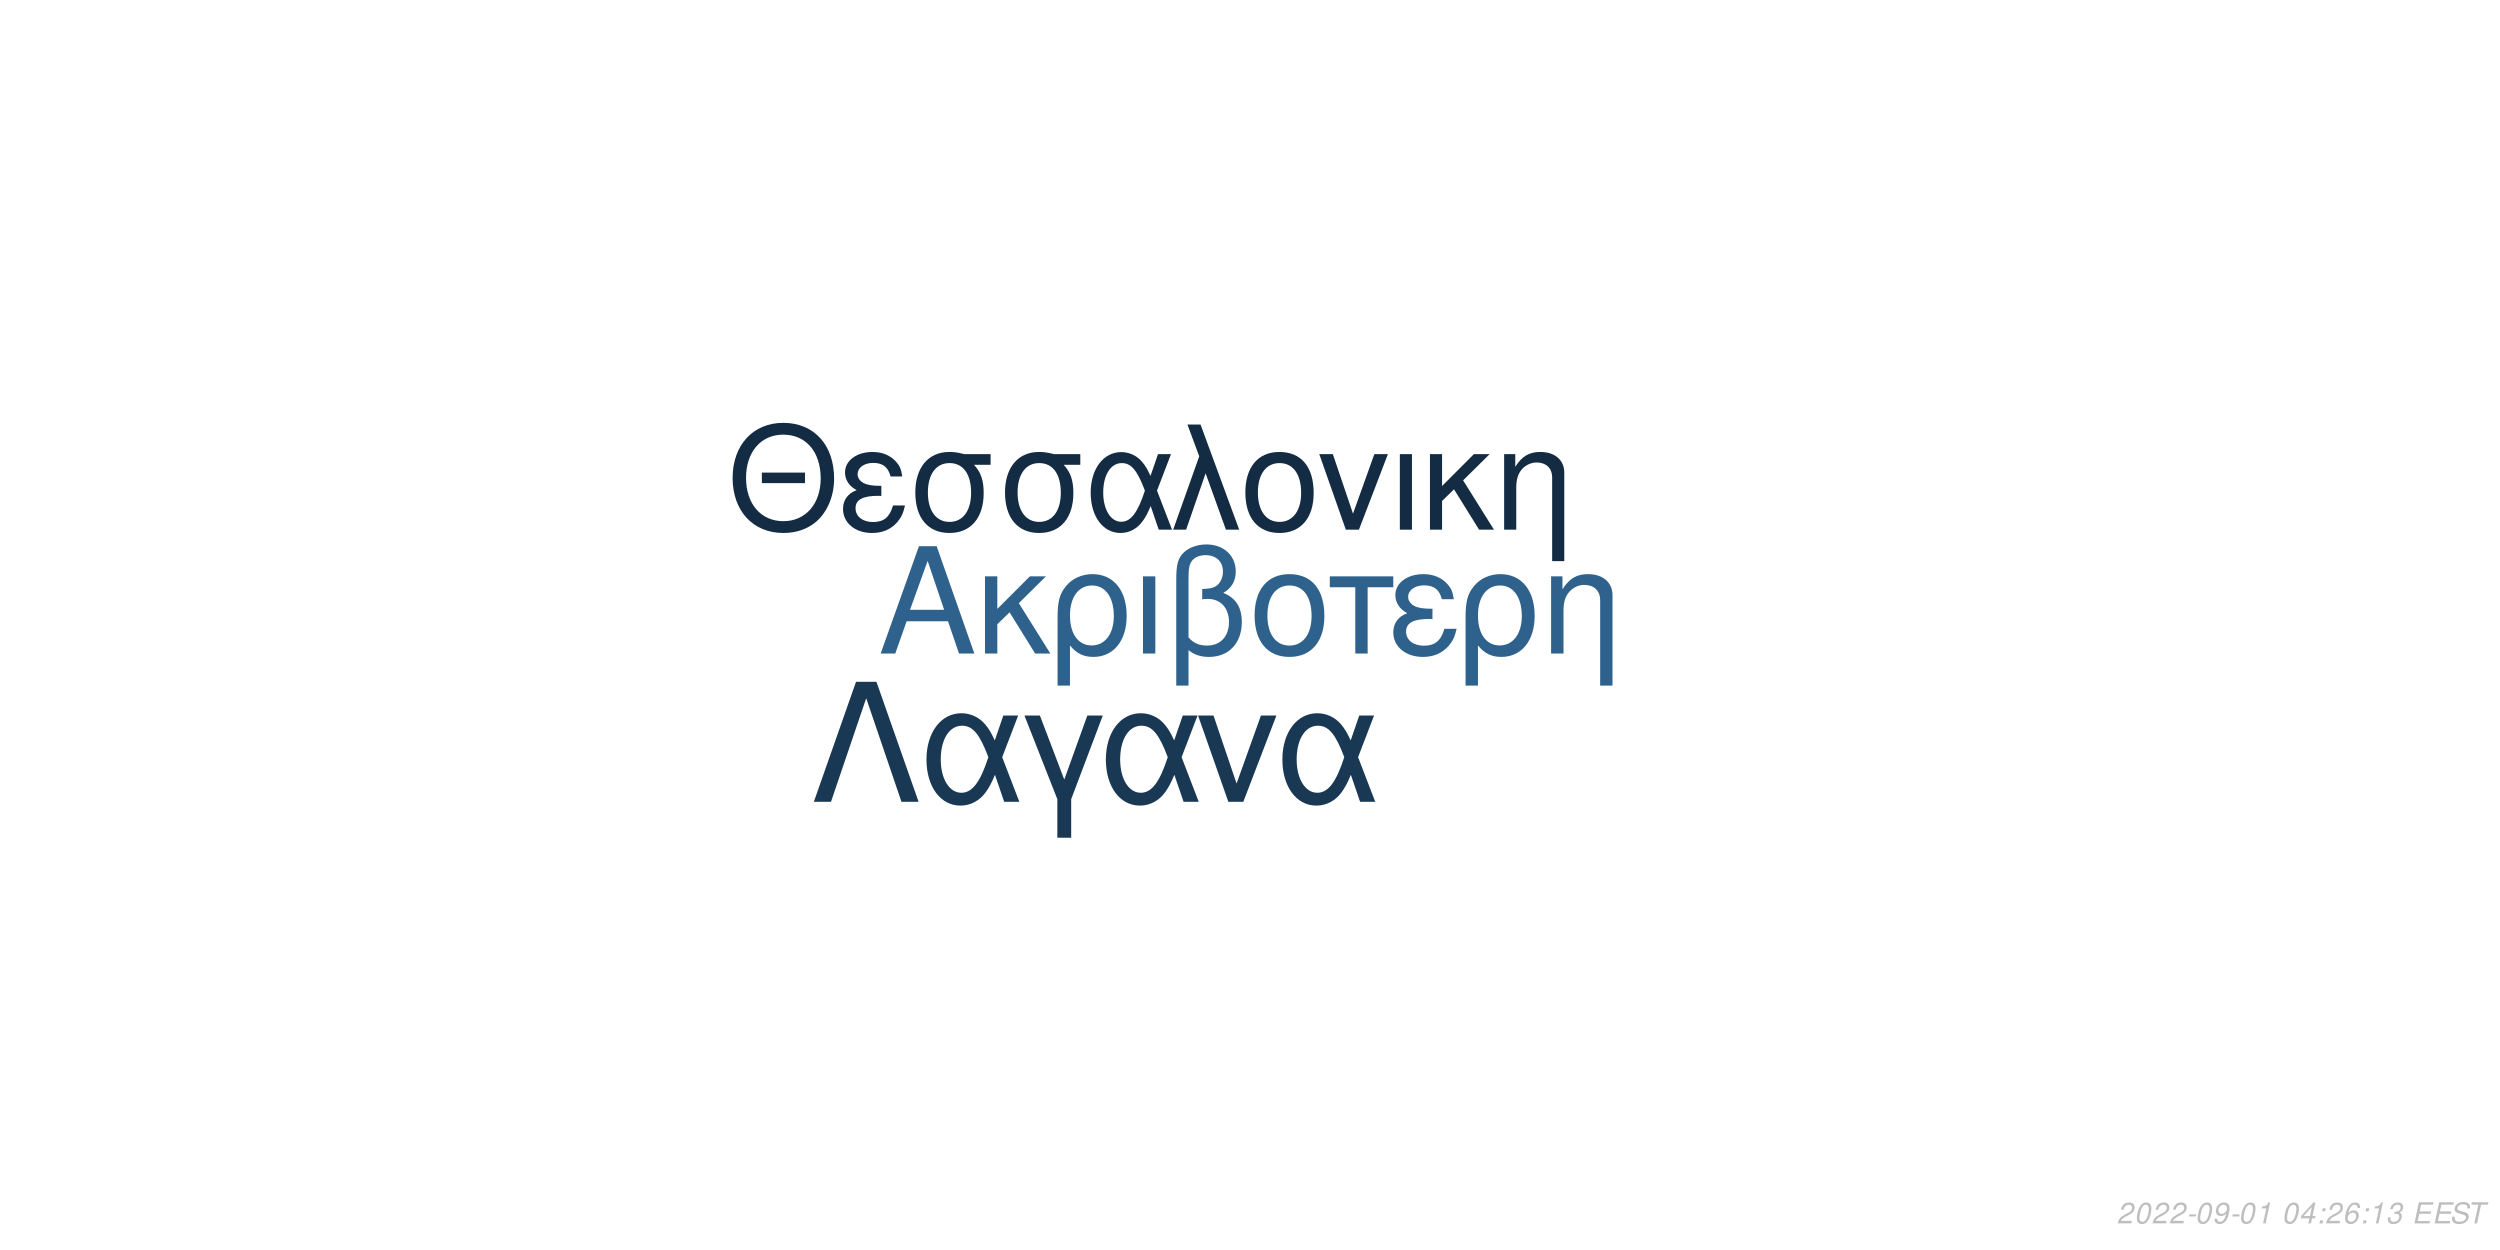
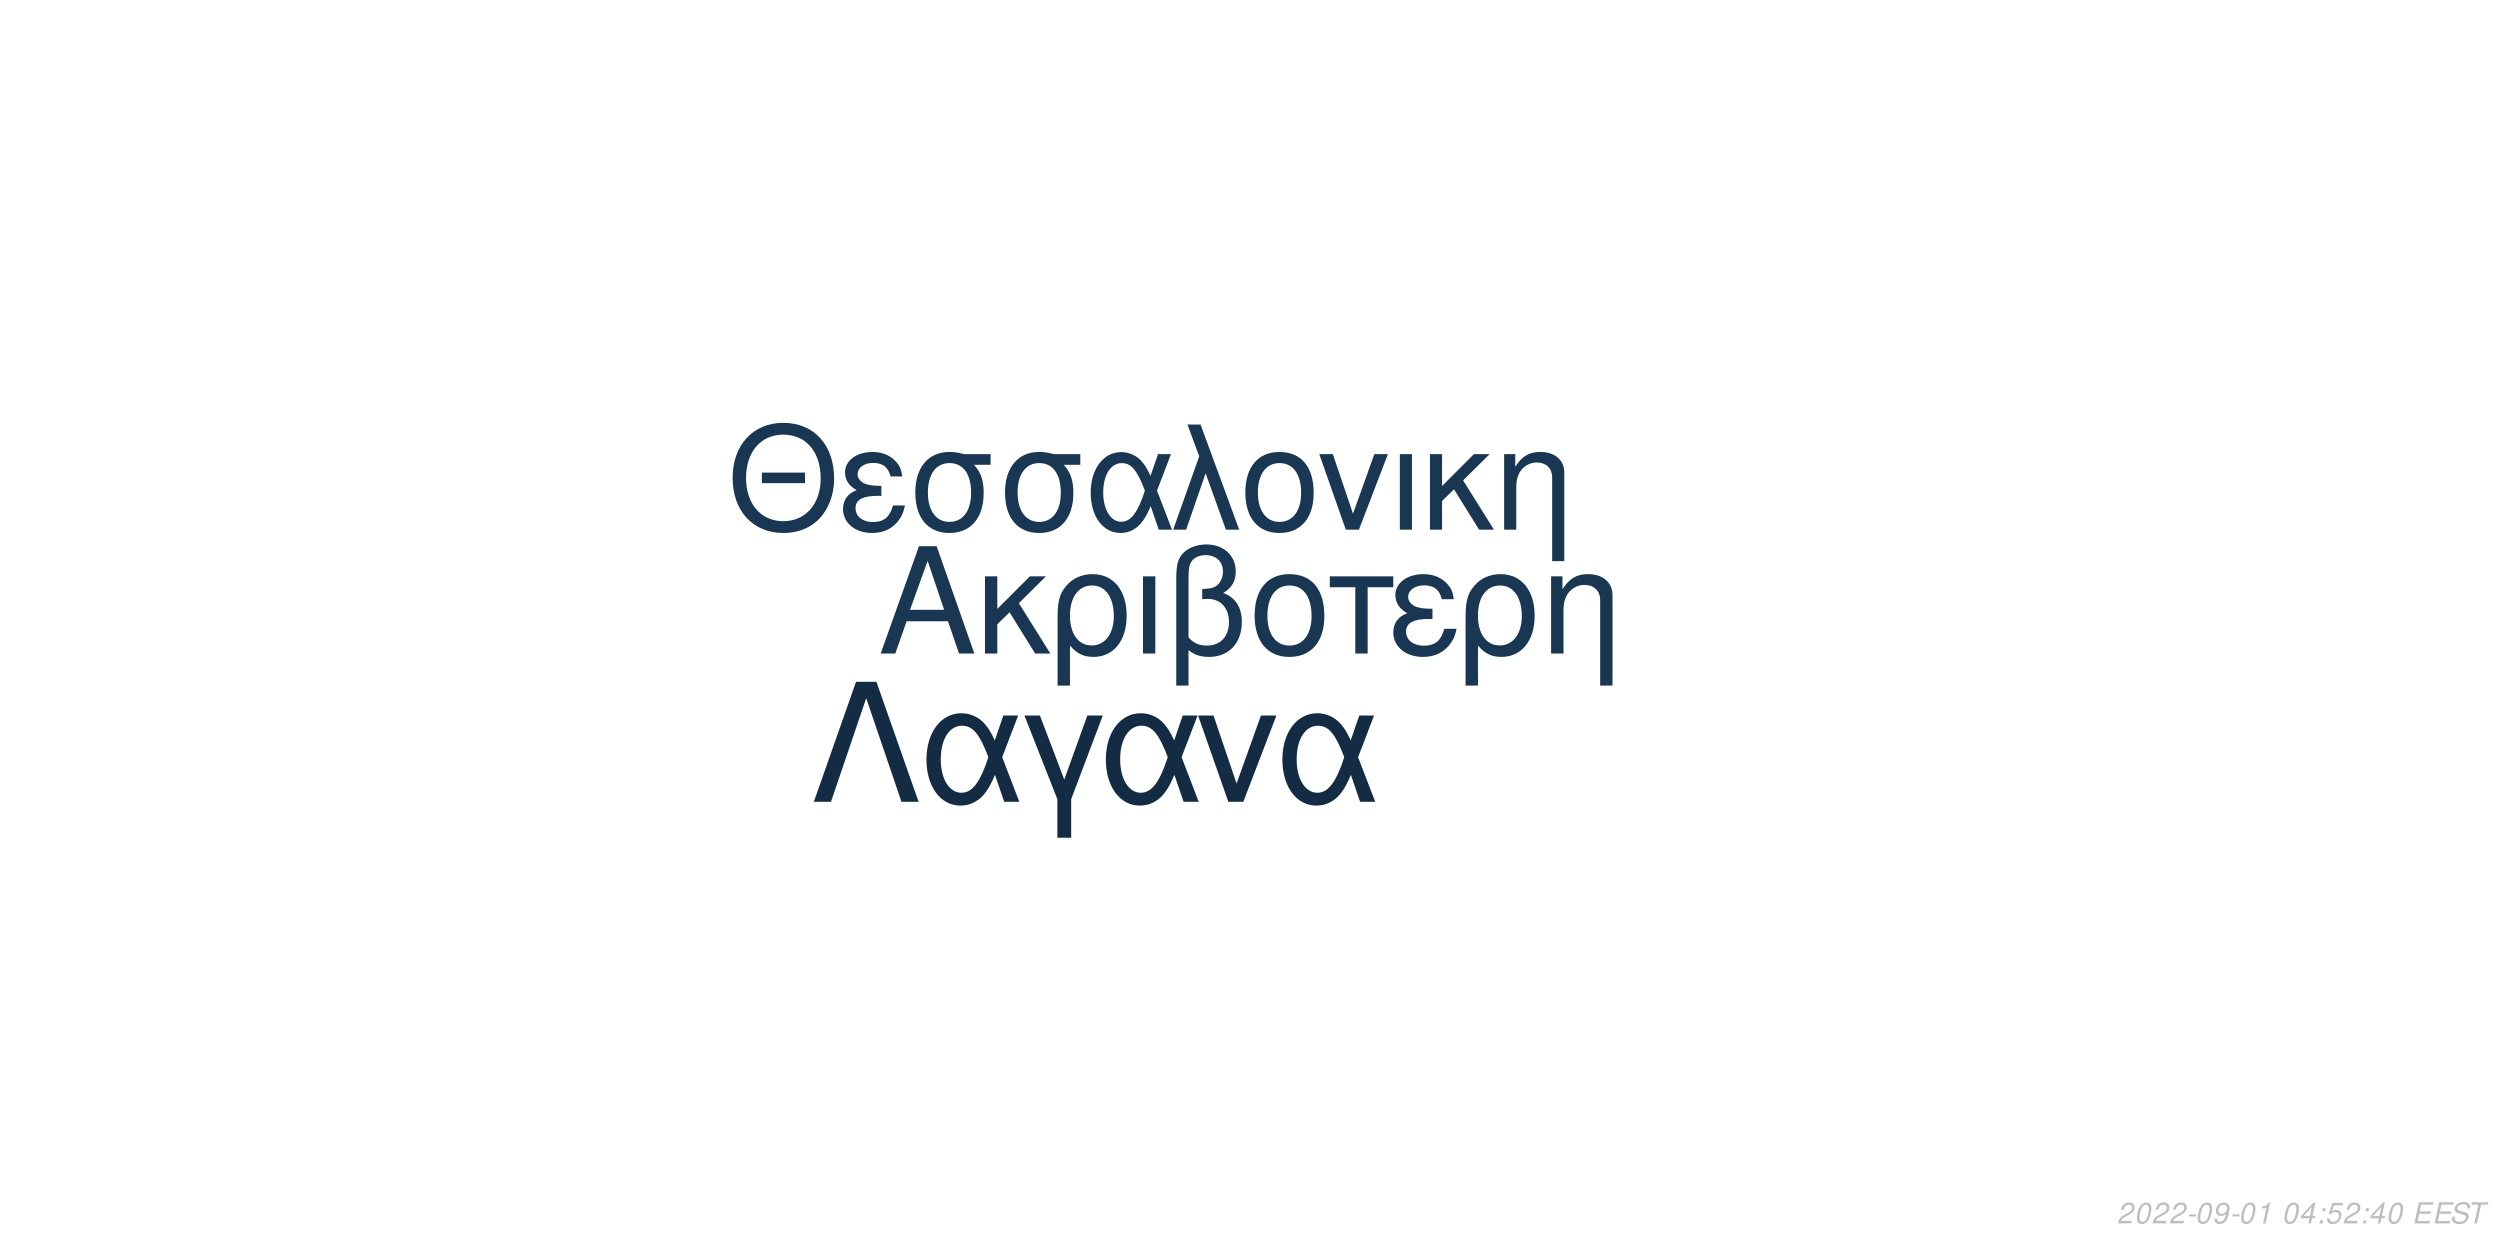
<svg xmlns="http://www.w3.org/2000/svg" xmlns:xlink="http://www.w3.org/1999/xlink" width="864pt" height="432pt" viewBox="0 0 864 432" version="1.1">
  <defs>
    <g>
      <symbol overflow="visible" id="glyph0-0">
        <path style="stroke:none;" d="" />
      </symbol>
      <symbol overflow="visible" id="glyph0-1">
        <path style="stroke:none;" d="M 24.125 -11.141 L 27.938 0 L 33.234 0 L 20.203 -37.094 L 14.094 -37.094 L 0.859 0 L 5.906 0 L 9.828 -11.141 Z M 22.797 -15.109 L 11 -15.109 L 17.094 -32.016 Z M 22.797 -15.109 " />
      </symbol>
      <symbol overflow="visible" id="glyph0-2">
        <path style="stroke:none;" d="M 7.172 -15.422 L 7.172 -26.672 L 2.906 -26.672 L 2.906 0 L 7.172 0 L 7.172 -10.125 L 11.406 -14.25 L 20.25 0 L 25.5 0 L 14.609 -17.406 L 23.969 -26.672 L 18.422 -26.672 Z M 7.172 -15.422 " />
      </symbol>
      <symbol overflow="visible" id="glyph0-3">
        <path style="stroke:none;" d="M 3 11.094 L 7.281 11.094 L 7.281 -2.797 C 9.516 -0.047 11.953 1.172 15.375 1.172 C 22.344 1.172 26.875 -4.422 26.875 -13.031 C 26.875 -21.891 22.297 -27.438 15.062 -27.438 C 11.297 -27.438 7.984 -25.906 5.797 -23.156 C 3.672 -20.516 3 -17.969 3 -12.359 Z M 14.906 -23.516 C 19.547 -23.516 22.438 -19.438 22.438 -12.922 C 22.438 -6.812 19.391 -2.797 14.812 -2.797 C 10.172 -2.797 7.281 -6.766 7.281 -13.125 C 7.281 -19.484 10.234 -23.516 14.906 -23.516 Z M 14.906 -23.516 " />
      </symbol>
      <symbol overflow="visible" id="glyph0-4">
        <path style="stroke:none;" d="M 3.516 0 L 7.781 0 L 7.781 -26.672 L 3.516 -26.672 Z M 3.516 0 " />
      </symbol>
      <symbol overflow="visible" id="glyph0-5">
        <path style="stroke:none;" d="M 4.016 11.094 L 8.25 11.094 L 8.25 -1.172 C 10.172 0.406 12.422 1.172 15.312 1.172 C 22.188 1.172 26.672 -3.609 26.672 -10.891 C 26.672 -15.984 24.578 -19.234 20.25 -20.969 C 23.109 -22.547 24.578 -25.031 24.578 -28.344 C 24.578 -33.844 20.406 -37.703 14.453 -37.703 C 10.938 -37.703 7.734 -36.391 6 -34.25 C 4.484 -32.422 4.016 -30.328 4.016 -25.391 Z M 8.25 -25.656 C 8.25 -29.359 8.5 -30.844 9.469 -32.062 C 10.375 -33.281 12.156 -34 14.094 -34 C 17.812 -34 20.156 -31.812 20.156 -28.297 C 20.156 -25.953 18.984 -23.812 17.297 -23.047 C 16.281 -22.547 15.469 -22.438 12.984 -22.297 L 12.984 -18.781 C 13.734 -18.828 14.344 -18.875 14.969 -18.875 C 19.344 -18.875 22.234 -15.719 22.234 -10.891 C 22.234 -5.906 19.281 -2.75 14.656 -2.75 C 11.953 -2.75 9.922 -3.609 8.25 -5.594 Z M 8.25 -25.656 " />
      </symbol>
      <symbol overflow="visible" id="glyph0-6">
        <path style="stroke:none;" d="M 14.094 -27.438 C 6.562 -27.438 2.094 -22.094 2.094 -13.125 C 2.094 -4.125 6.562 1.172 14.141 1.172 C 21.672 1.172 26.203 -4.172 26.203 -12.922 C 26.203 -22.188 21.828 -27.438 14.094 -27.438 Z M 14.141 -23.516 C 18.938 -23.516 21.781 -19.594 21.781 -12.984 C 21.781 -6.672 18.828 -2.75 14.141 -2.75 C 9.422 -2.75 6.516 -6.672 6.516 -13.125 C 6.516 -19.594 9.422 -23.516 14.141 -23.516 Z M 14.141 -23.516 " />
      </symbol>
      <symbol overflow="visible" id="glyph0-7">
        <path style="stroke:none;" d="M 7.891 0 L 12.156 0 L 12.156 -22.906 L 21.016 -22.906 L 21.016 -26.672 L -0.922 -26.672 L -0.922 -22.906 L 7.891 -22.906 Z M 7.891 0 " />
      </symbol>
      <symbol overflow="visible" id="glyph0-8">
        <path style="stroke:none;" d="M 14.562 -15.469 C 11.344 -15.469 9.562 -15.781 8.297 -16.438 C 6.922 -17.203 6.156 -18.328 6.156 -19.547 C 6.156 -21.891 8.453 -23.562 11.656 -23.562 C 15.062 -23.562 16.953 -22.094 17.812 -18.781 L 21.938 -18.781 C 21.578 -21.266 21.062 -22.5 19.797 -23.922 C 17.812 -26.203 14.906 -27.438 11.453 -27.438 C 5.797 -27.438 1.734 -24.375 1.734 -20.203 C 1.734 -17.609 3.156 -15.375 5.859 -13.938 C 2.797 -12.875 1.016 -10.484 1.016 -7.328 C 1.016 -2.391 5.297 1.172 11.25 1.172 C 14.969 1.172 17.906 -0.109 20.156 -2.641 C 21.578 -4.328 22.297 -5.797 22.906 -8.547 L 18.672 -8.547 C 17.5 -4.422 15.422 -2.703 11.609 -2.703 C 7.938 -2.703 5.438 -4.688 5.438 -7.578 C 5.438 -10.578 7.938 -11.953 13.484 -11.953 C 13.641 -11.953 14.094 -11.953 14.562 -11.906 Z M 14.562 -15.469 " />
      </symbol>
      <symbol overflow="visible" id="glyph0-9">
        <path style="stroke:none;" d="M 3.562 -26.672 L 3.562 0 L 7.844 0 L 7.844 -14.703 C 7.844 -17.906 8.5 -19.891 10.031 -21.531 C 11.406 -22.953 13.188 -23.719 15.062 -23.719 C 18.375 -23.719 20.516 -21.672 20.516 -18.469 L 20.516 11.094 L 24.781 11.094 L 24.781 -20.156 C 24.781 -24.578 21.469 -27.438 16.328 -27.438 C 12.359 -27.438 9.828 -25.906 7.484 -22.188 L 7.484 -26.672 Z M 3.562 -26.672 " />
      </symbol>
      <symbol overflow="visible" id="glyph1-0">
        <path style="stroke:none;" d="" />
      </symbol>
      <symbol overflow="visible" id="glyph1-1">
        <path style="stroke:none;" d="M 26.859 -19.734 L 11.953 -19.734 L 11.953 -16.094 L 26.859 -16.094 Z M 19.328 -36.922 C 8.922 -36.922 1.844 -29.25 1.844 -17.891 C 1.844 -6.484 8.875 1.141 19.391 1.141 C 23.812 1.141 27.703 -0.203 30.641 -2.688 C 34.578 -6.031 36.922 -11.656 36.922 -17.594 C 36.922 -29.297 30 -36.922 19.328 -36.922 Z M 19.328 -32.844 C 27.203 -32.844 32.281 -26.906 32.281 -17.688 C 32.281 -8.922 27.062 -2.938 19.391 -2.938 C 11.609 -2.938 6.484 -8.922 6.484 -17.891 C 6.484 -26.859 11.609 -32.844 19.328 -32.844 Z M 19.328 -32.844 " />
      </symbol>
      <symbol overflow="visible" id="glyph1-2">
        <path style="stroke:none;" d="M 14.25 -15.141 C 11.109 -15.141 9.375 -15.453 8.125 -16.094 C 6.781 -16.844 6.031 -17.938 6.031 -19.141 C 6.031 -21.422 8.266 -23.078 11.406 -23.078 C 14.75 -23.078 16.594 -21.625 17.438 -18.391 L 21.469 -18.391 C 21.125 -20.828 20.625 -22.031 19.391 -23.422 C 17.438 -25.656 14.594 -26.859 11.219 -26.859 C 5.688 -26.859 1.688 -23.875 1.688 -19.781 C 1.688 -17.234 3.094 -15.047 5.734 -13.656 C 2.734 -12.609 1 -10.266 1 -7.172 C 1 -2.344 5.188 1.141 11.016 1.141 C 14.656 1.141 17.547 -0.094 19.734 -2.594 C 21.125 -4.234 21.828 -5.688 22.422 -8.375 L 18.281 -8.375 C 17.141 -4.328 15.094 -2.641 11.359 -2.641 C 7.766 -2.641 5.328 -4.578 5.328 -7.422 C 5.328 -10.359 7.766 -11.703 13.203 -11.703 C 13.359 -11.703 13.797 -11.703 14.25 -11.656 Z M 14.25 -15.141 " />
      </symbol>
      <symbol overflow="visible" id="glyph1-3">
        <path style="stroke:none;" d="M 29 -26.109 L 19.938 -26.109 C 17.594 -26.703 16.438 -26.859 14.703 -26.859 C 7.469 -26.859 2.984 -21.469 2.984 -12.859 C 2.984 -4.031 7.375 1.141 14.797 1.141 C 22.172 1.141 26.609 -4.078 26.609 -12.656 C 26.609 -17.047 25.656 -19.828 23.266 -22.422 L 29 -22.422 Z M 14.797 -23.016 C 19.531 -23.016 22.266 -19.234 22.266 -12.75 C 22.266 -6.531 19.438 -2.688 14.797 -2.688 C 10.172 -2.688 7.328 -6.531 7.328 -12.859 C 7.328 -19.188 10.172 -23.016 14.797 -23.016 Z M 14.797 -23.016 " />
      </symbol>
      <symbol overflow="visible" id="glyph1-4">
        <path style="stroke:none;" d="M 29.344 -26.109 L 24.859 -26.109 L 22.266 -18.578 C 21.125 -21.031 20.484 -22.125 19.328 -23.469 C 17.547 -25.609 14.906 -26.812 12.156 -26.812 C 5.984 -26.812 1.594 -20.984 1.594 -12.812 C 1.594 -4.578 5.828 1.141 11.906 1.141 C 14.953 1.141 17.734 -0.344 19.625 -3.047 C 20.672 -4.531 21.281 -5.688 22.328 -8.172 L 25.109 0 L 29.703 0 L 24.516 -13.5 Z M 20.328 -13.5 C 17.891 -5.922 15.453 -2.734 12.156 -2.734 C 8.516 -2.734 5.922 -6.922 5.922 -12.812 C 5.922 -18.938 8.516 -23.016 12.359 -23.016 C 15.594 -23.016 17.688 -20.531 20.328 -13.5 Z M 20.328 -13.5 " />
      </symbol>
      <symbol overflow="visible" id="glyph1-5">
        <path style="stroke:none;" d="M 1.094 0 L 5.578 0 L 12.312 -19.484 L 19.328 0 L 23.922 0 L 10.562 -36.328 L 6.031 -36.328 L 10.109 -25.359 Z M 1.094 0 " />
      </symbol>
      <symbol overflow="visible" id="glyph1-6">
        <path style="stroke:none;" d="M 13.797 -26.859 C 6.422 -26.859 2.047 -21.625 2.047 -12.859 C 2.047 -4.031 6.422 1.141 13.859 1.141 C 21.234 1.141 25.656 -4.078 25.656 -12.656 C 25.656 -21.719 21.375 -26.859 13.797 -26.859 Z M 13.859 -23.016 C 18.531 -23.016 21.328 -19.188 21.328 -12.703 C 21.328 -6.531 18.438 -2.688 13.859 -2.688 C 9.219 -2.688 6.375 -6.531 6.375 -12.859 C 6.375 -19.188 9.219 -23.016 13.859 -23.016 Z M 13.859 -23.016 " />
      </symbol>
      <symbol overflow="visible" id="glyph1-7">
        <path style="stroke:none;" d="M 14.297 0 L 24.312 -26.109 L 19.625 -26.109 L 12.25 -5.531 L 5.281 -26.109 L 0.594 -26.109 L 9.766 0 Z M 14.297 0 " />
      </symbol>
      <symbol overflow="visible" id="glyph1-8">
        <path style="stroke:none;" d="M 3.438 0 L 7.625 0 L 7.625 -26.109 L 3.438 -26.109 Z M 3.438 0 " />
      </symbol>
      <symbol overflow="visible" id="glyph1-9">
        <path style="stroke:none;" d="M 7.031 -15.094 L 7.031 -26.109 L 2.844 -26.109 L 2.844 0 L 7.031 0 L 7.031 -9.922 L 11.156 -13.953 L 19.828 0 L 24.969 0 L 14.297 -17.047 L 23.469 -26.109 L 18.031 -26.109 Z M 7.031 -15.094 " />
      </symbol>
      <symbol overflow="visible" id="glyph1-10">
        <path style="stroke:none;" d="M 3.484 -26.109 L 3.484 0 L 7.672 0 L 7.672 -14.406 C 7.672 -17.547 8.328 -19.484 9.812 -21.078 C 11.156 -22.469 12.906 -23.219 14.75 -23.219 C 17.984 -23.219 20.078 -21.234 20.078 -18.094 L 20.078 10.859 L 24.266 10.859 L 24.266 -19.734 C 24.266 -24.062 21.031 -26.859 16 -26.859 C 12.109 -26.859 9.609 -25.359 7.328 -21.719 L 7.328 -26.109 Z M 3.484 -26.109 " />
      </symbol>
      <symbol overflow="visible" id="glyph2-0">
        <path style="stroke:none;" d="" />
      </symbol>
      <symbol overflow="visible" id="glyph2-1">
        <path style="stroke:none;" d="M 22.531 -41.484 L 15.484 -41.484 L 0.906 0 L 6.828 0 L 19 -35.797 L 31.188 0 L 37.109 0 Z M 22.531 -41.484 " />
      </symbol>
      <symbol overflow="visible" id="glyph2-2">
        <path style="stroke:none;" d="M 33.516 -29.812 L 28.391 -29.812 L 25.438 -21.219 C 24.125 -24.016 23.391 -25.266 22.078 -26.797 C 20.031 -29.25 17.016 -30.609 13.891 -30.609 C 6.828 -30.609 1.828 -23.953 1.828 -14.625 C 1.828 -5.234 6.656 1.312 13.594 1.312 C 17.078 1.312 20.266 -0.391 22.422 -3.469 C 23.609 -5.172 24.297 -6.484 25.5 -9.328 L 28.688 0 L 33.922 0 L 28 -15.422 Z M 23.219 -15.422 C 20.422 -6.766 17.641 -3.125 13.891 -3.125 C 9.734 -3.125 6.766 -7.906 6.766 -14.625 C 6.766 -21.625 9.734 -26.297 14.109 -26.297 C 17.812 -26.297 20.203 -23.453 23.219 -15.422 Z M 23.219 -15.422 " />
      </symbol>
      <symbol overflow="visible" id="glyph2-3">
        <path style="stroke:none;" d="M 12.062 12.406 L 16.844 12.406 L 16.844 -0.906 L 27.766 -29.812 L 22.422 -29.812 L 14.453 -7.688 L 6.031 -29.812 L 0.688 -29.812 L 12.062 -0.906 Z M 12.062 12.406 " />
      </symbol>
      <symbol overflow="visible" id="glyph2-4">
        <path style="stroke:none;" d="M 16.328 0 L 27.766 -29.812 L 22.422 -29.812 L 14 -6.312 L 6.031 -29.812 L 0.688 -29.812 L 11.156 0 Z M 16.328 0 " />
      </symbol>
      <symbol overflow="visible" id="glyph3-0">
        <path style="stroke:none;" d="" />
      </symbol>
      <symbol overflow="visible" id="glyph3-1">
        <path style="stroke:none;" d="M 5.234 -0.875 L 1.469 -0.875 C 1.641 -1.375 2.203 -1.891 3.109 -2.344 L 4.234 -2.938 C 5.562 -3.625 6.219 -4.469 6.219 -5.484 C 6.219 -5.938 6.062 -6.359 5.797 -6.656 C 5.469 -7.047 4.984 -7.234 4.312 -7.234 C 2.766 -7.234 1.891 -6.453 1.484 -4.734 L 2.375 -4.734 C 2.484 -5.188 2.609 -5.484 2.797 -5.75 C 3.094 -6.203 3.609 -6.453 4.188 -6.453 C 4.891 -6.453 5.344 -6.031 5.344 -5.375 C 5.344 -4.703 4.859 -4.094 4.016 -3.656 L 2.984 -3.125 C 1.234 -2.188 0.797 -1.656 0.344 -0.016 L 5.047 -0.016 Z M 5.234 -0.875 " />
      </symbol>
      <symbol overflow="visible" id="glyph3-2">
        <path style="stroke:none;" d="M 4.203 -7.234 C 3.375 -7.234 2.688 -6.812 2.125 -5.984 C 1.484 -5.047 0.984 -3.188 0.984 -1.734 C 0.984 -1.109 1.172 -0.562 1.484 -0.266 C 1.797 0.047 2.281 0.234 2.766 0.234 C 3.625 0.234 4.281 -0.156 4.859 -1.016 C 5.516 -1.953 6 -3.797 6 -5.266 C 6 -6.5 5.328 -7.234 4.203 -7.234 Z M 4.094 -6.453 C 4.734 -6.453 5.125 -5.984 5.125 -5.156 C 5.125 -4.203 4.781 -2.625 4.406 -1.812 C 3.984 -0.938 3.516 -0.547 2.875 -0.547 C 2.25 -0.547 1.875 -1.031 1.875 -1.828 C 1.875 -2.797 2.203 -4.344 2.594 -5.203 C 2.984 -6.047 3.453 -6.453 4.094 -6.453 Z M 4.094 -6.453 " />
      </symbol>
      <symbol overflow="visible" id="glyph3-3">
        <path style="stroke:none;" d="M 3.516 -3.125 L 1.125 -3.125 L 0.969 -2.406 L 3.359 -2.406 Z M 3.516 -3.125 " />
      </symbol>
      <symbol overflow="visible" id="glyph3-4">
        <path style="stroke:none;" d="M 0.844 -1.656 C 0.844 -1.547 0.844 -1.438 0.844 -1.375 C 0.844 -0.406 1.531 0.234 2.578 0.234 C 3.203 0.234 3.766 0.016 4.297 -0.438 C 4.938 -1 5.312 -1.656 5.594 -2.719 C 5.844 -3.672 6.016 -4.766 6.016 -5.375 C 6.016 -5.844 5.844 -6.328 5.547 -6.656 C 5.203 -7.031 4.703 -7.234 4.062 -7.234 C 2.516 -7.234 1.297 -5.938 1.297 -4.266 C 1.297 -3.203 1.984 -2.547 3.047 -2.547 C 3.484 -2.547 3.953 -2.672 4.281 -2.891 C 4.406 -2.984 4.547 -3.078 4.828 -3.344 C 4.438 -1.484 3.703 -0.547 2.703 -0.547 C 2.109 -0.547 1.719 -0.938 1.719 -1.547 L 1.719 -1.656 Z M 3.953 -6.453 C 4.625 -6.453 5.141 -5.953 5.141 -5.281 C 5.141 -4.188 4.312 -3.312 3.297 -3.312 C 2.594 -3.312 2.172 -3.734 2.172 -4.453 C 2.172 -5.562 2.984 -6.453 3.953 -6.453 Z M 3.953 -6.453 " />
      </symbol>
      <symbol overflow="visible" id="glyph3-5">
        <path style="stroke:none;" d="M 3.703 -5.188 L 2.594 0 L 3.469 0 L 5.016 -7.234 L 4.438 -7.234 C 3.906 -6.156 3.688 -6.016 2.234 -5.812 L 2.109 -5.188 Z M 3.703 -5.188 " />
      </symbol>
      <symbol overflow="visible" id="glyph3-6">
        <path style="stroke:none;" d="" />
      </symbol>
      <symbol overflow="visible" id="glyph3-7">
        <path style="stroke:none;" d="M 3.625 -1.75 L 3.266 0 L 4.141 0 L 4.516 -1.75 L 5.562 -1.75 L 5.734 -2.531 L 4.688 -2.531 L 5.688 -7.234 L 5.016 -7.234 L 0.844 -2.672 L 0.641 -1.75 Z M 3.797 -2.531 L 1.594 -2.531 L 4.469 -5.703 Z M 3.797 -2.531 " />
      </symbol>
      <symbol overflow="visible" id="glyph3-8">
        <path style="stroke:none;" d="M 2.359 -1.031 L 1.312 -1.031 L 1.094 0 L 2.141 0 Z M 3.266 -5.234 L 2.219 -5.234 L 2 -4.203 L 3.047 -4.203 Z M 3.266 -5.234 " />
      </symbol>
      <symbol overflow="visible" id="glyph3-9">
-         <path style="stroke:none;" d="M 6.125 -5.344 L 6.141 -5.625 C 6.141 -6.609 5.453 -7.234 4.391 -7.234 C 3.438 -7.234 2.641 -6.719 2.016 -5.703 C 1.422 -4.781 0.938 -2.953 0.938 -1.688 C 0.938 -0.516 1.688 0.234 2.859 0.234 C 3.703 0.234 4.438 -0.156 5 -0.875 C 5.406 -1.422 5.672 -2.156 5.672 -2.766 C 5.672 -3.812 4.969 -4.5 3.906 -4.5 C 3.234 -4.5 2.672 -4.234 2.094 -3.625 C 2.406 -5.375 3.234 -6.453 4.25 -6.453 C 4.703 -6.453 5.062 -6.234 5.172 -5.844 C 5.203 -5.719 5.234 -5.578 5.25 -5.344 Z M 3.656 -3.734 C 4.344 -3.734 4.797 -3.281 4.797 -2.625 C 4.797 -1.469 3.984 -0.547 2.984 -0.547 C 2.297 -0.547 1.812 -1.047 1.812 -1.766 C 1.812 -2.859 2.625 -3.734 3.656 -3.734 Z M 3.656 -3.734 " />
+         <path style="stroke:none;" d="M 6.297 -7.094 L 2.594 -7.094 L 1.234 -3.234 L 2.047 -3.234 C 2.656 -3.766 2.938 -3.906 3.531 -3.906 C 4.328 -3.906 4.797 -3.453 4.797 -2.688 C 4.797 -1.438 3.969 -0.547 2.828 -0.547 C 2.031 -0.547 1.609 -0.938 1.578 -1.734 L 0.703 -1.734 L 0.703 -1.516 C 0.703 -0.938 0.844 -0.547 1.188 -0.266 C 1.562 0.062 2.078 0.234 2.703 0.234 C 3.656 0.234 4.391 -0.156 4.984 -0.922 C 5.422 -1.5 5.672 -2.234 5.672 -2.953 C 5.672 -4 4.938 -4.672 3.812 -4.672 C 3.328 -4.672 2.906 -4.547 2.406 -4.234 L 3.109 -6.219 L 6.109 -6.219 Z M 6.297 -7.094 " />
      </symbol>
      <symbol overflow="visible" id="glyph3-10">
-         <path style="stroke:none;" d="M 2.922 -3.312 C 3.125 -3.344 3.234 -3.344 3.375 -3.344 C 4.203 -3.344 4.688 -3 4.688 -2.406 C 4.688 -1.312 3.906 -0.547 2.781 -0.547 C 2.047 -0.547 1.594 -0.938 1.594 -1.562 C 1.594 -1.719 1.609 -1.844 1.656 -2.094 L 0.766 -2.094 C 0.734 -1.797 0.719 -1.641 0.719 -1.469 C 0.719 -0.375 1.406 0.234 2.641 0.234 C 3.547 0.234 4.297 -0.078 4.812 -0.656 C 5.266 -1.156 5.562 -1.875 5.562 -2.547 C 5.562 -3.125 5.344 -3.453 4.797 -3.734 C 5.641 -4.234 6.016 -4.844 6.016 -5.734 C 6.016 -6.656 5.312 -7.234 4.203 -7.234 C 3.375 -7.234 2.672 -6.938 2.188 -6.375 C 1.891 -6.031 1.703 -5.641 1.516 -4.906 L 2.391 -4.906 C 2.5 -5.359 2.594 -5.594 2.734 -5.812 C 3.047 -6.234 3.516 -6.453 4.078 -6.453 C 4.734 -6.453 5.141 -6.125 5.141 -5.578 C 5.141 -5.188 5.016 -4.797 4.797 -4.547 C 4.516 -4.234 4 -4.062 3.266 -4.062 L 3.078 -4.062 Z M 2.922 -3.312 " />
+         <path style="stroke:none;" d="M 2.547 -3.312 L 6.5 -3.312 L 6.688 -4.141 L 2.719 -4.141 L 3.219 -6.469 L 7.344 -6.469 L 7.516 -7.297 L 2.453 -7.297 L 0.906 0 L 6.125 0 L 6.297 -0.812 L 2.016 -0.812 Z M 2.547 -3.312 " />
      </symbol>
      <symbol overflow="visible" id="glyph3-11">
-         <path style="stroke:none;" d="M 2.547 -3.312 L 6.5 -3.312 L 6.688 -4.141 L 2.719 -4.141 L 3.219 -6.469 L 7.344 -6.469 L 7.516 -7.297 L 2.453 -7.297 L 0.906 0 L 6.125 0 L 6.297 -0.812 L 2.016 -0.812 Z M 2.547 -3.312 " />
+         <path style="stroke:none;" d="M 7.062 -5.156 C 7.125 -5.438 7.141 -5.562 7.141 -5.703 C 7.141 -6.156 6.938 -6.594 6.594 -6.891 C 6.188 -7.25 5.656 -7.406 4.875 -7.406 C 3.844 -7.406 3.047 -7.125 2.5 -6.562 C 2.094 -6.141 1.781 -5.438 1.781 -4.922 C 1.781 -4.297 2.219 -3.766 2.891 -3.562 L 4.594 -3.094 C 5.406 -2.859 5.734 -2.578 5.734 -2.094 C 5.734 -1.781 5.547 -1.406 5.266 -1.141 C 4.844 -0.766 4.266 -0.578 3.453 -0.578 C 2.328 -0.578 1.812 -0.984 1.812 -1.906 C 1.812 -2.047 1.812 -2.125 1.844 -2.312 L 0.984 -2.312 C 0.906 -2.062 0.891 -1.906 0.891 -1.688 C 0.891 -0.484 1.797 0.234 3.297 0.234 C 4.359 0.234 5.234 -0.062 5.812 -0.609 C 6.344 -1.078 6.688 -1.797 6.688 -2.375 C 6.688 -2.641 6.609 -2.906 6.453 -3.156 C 6.234 -3.5 5.938 -3.703 5.469 -3.828 L 3.75 -4.312 C 2.984 -4.547 2.734 -4.734 2.734 -5.188 C 2.734 -5.547 2.875 -5.844 3.188 -6.109 C 3.547 -6.438 4.031 -6.594 4.703 -6.594 C 5.266 -6.594 5.688 -6.484 5.906 -6.297 C 6.094 -6.125 6.219 -5.797 6.219 -5.516 C 6.219 -5.422 6.203 -5.344 6.188 -5.156 Z M 7.062 -5.156 " />
      </symbol>
      <symbol overflow="visible" id="glyph3-12">
-         <path style="stroke:none;" d="M 7.062 -5.156 C 7.125 -5.438 7.141 -5.562 7.141 -5.703 C 7.141 -6.156 6.938 -6.594 6.594 -6.891 C 6.188 -7.25 5.656 -7.406 4.875 -7.406 C 3.844 -7.406 3.047 -7.125 2.5 -6.562 C 2.094 -6.141 1.781 -5.438 1.781 -4.922 C 1.781 -4.297 2.219 -3.766 2.891 -3.562 L 4.594 -3.094 C 5.406 -2.859 5.734 -2.578 5.734 -2.094 C 5.734 -1.781 5.547 -1.406 5.266 -1.141 C 4.844 -0.766 4.266 -0.578 3.453 -0.578 C 2.328 -0.578 1.812 -0.984 1.812 -1.906 C 1.812 -2.047 1.812 -2.125 1.844 -2.312 L 0.984 -2.312 C 0.906 -2.062 0.891 -1.906 0.891 -1.688 C 0.891 -0.484 1.797 0.234 3.297 0.234 C 4.359 0.234 5.234 -0.062 5.812 -0.609 C 6.344 -1.078 6.688 -1.797 6.688 -2.375 C 6.688 -2.641 6.609 -2.906 6.453 -3.156 C 6.234 -3.5 5.938 -3.703 5.469 -3.828 L 3.75 -4.312 C 2.984 -4.547 2.734 -4.734 2.734 -5.188 C 2.734 -5.547 2.875 -5.844 3.188 -6.109 C 3.547 -6.438 4.031 -6.594 4.703 -6.594 C 5.266 -6.594 5.688 -6.484 5.906 -6.297 C 6.094 -6.125 6.219 -5.797 6.219 -5.516 C 6.219 -5.422 6.203 -5.344 6.188 -5.156 Z M 7.062 -5.156 " />
-       </symbol>
-       <symbol overflow="visible" id="glyph3-13">
        <path style="stroke:none;" d="M 4.938 -6.469 L 7.312 -6.469 L 7.484 -7.297 L 1.75 -7.297 L 1.578 -6.469 L 3.984 -6.469 L 2.609 0 L 3.547 0 Z M 4.938 -6.469 " />
      </symbol>
    </g>
  </defs>
  <g id="surface1">
    <rect x="0" y="0" width="864" height="432" style="fill:rgb(100%,100%,100%);fill-opacity:1;stroke:none;" />
-     <g style="fill:rgb(18.039%,38.039%,54.51%);fill-opacity:1;">
+     <g style="fill:rgb(9.804%,21.176%,32.157%);fill-opacity:1;">
      <use xlink:href="#glyph0-1" x="303.5" y="225.861" />
      <use xlink:href="#glyph0-2" x="337.5" y="225.861" />
      <use xlink:href="#glyph0-3" x="362.5" y="225.861" />
      <use xlink:href="#glyph0-4" x="391.5" y="225.861" />
      <use xlink:href="#glyph0-5" x="402.5" y="225.861" />
      <use xlink:href="#glyph0-6" x="431.5" y="225.861" />
      <use xlink:href="#glyph0-7" x="460.5" y="225.861" />
      <use xlink:href="#glyph0-8" x="480.5" y="225.861" />
      <use xlink:href="#glyph0-3" x="503.5" y="225.861" />
      <use xlink:href="#glyph0-9" x="532.5" y="225.861" />
    </g>
-     <g style="fill:rgb(7.451%,16.863%,26.275%);fill-opacity:1;">
+     <g style="fill:rgb(9.804%,21.176%,32.157%);fill-opacity:1;">
      <use xlink:href="#glyph1-1" x="251.348" y="183.058" />
      <use xlink:href="#glyph1-2" x="290.348" y="183.058" />
      <use xlink:href="#glyph1-3" x="313.348" y="183.058" />
      <use xlink:href="#glyph1-3" x="344.348" y="183.058" />
      <use xlink:href="#glyph1-4" x="375.348" y="183.058" />
      <use xlink:href="#glyph1-5" x="404.348" y="183.058" />
      <use xlink:href="#glyph1-6" x="428.348" y="183.058" />
      <use xlink:href="#glyph1-7" x="455.348" y="183.058" />
      <use xlink:href="#glyph1-8" x="480.348" y="183.058" />
      <use xlink:href="#glyph1-9" x="491.348" y="183.058" />
      <use xlink:href="#glyph1-10" x="516.348" y="183.058" />
    </g>
-     <g style="fill:rgb(9.804%,21.961%,32.941%);fill-opacity:1;">
+     <g style="fill:rgb(7.451%,16.863%,26.275%);fill-opacity:1;">
      <use xlink:href="#glyph2-1" x="280.359" y="277.105" />
      <use xlink:href="#glyph2-2" x="318.359" y="277.105" />
      <use xlink:href="#glyph2-3" x="353.359" y="277.105" />
      <use xlink:href="#glyph2-2" x="380.359" y="277.105" />
      <use xlink:href="#glyph2-4" x="413.359" y="277.105" />
      <use xlink:href="#glyph2-2" x="441.359" y="277.105" />
    </g>
    <g style="fill:rgb(74.51%,74.51%,74.51%);fill-opacity:1;">
      <use xlink:href="#glyph3-1" x="731.52" y="422.81" />
      <use xlink:href="#glyph3-2" x="737.52" y="422.81" />
      <use xlink:href="#glyph3-1" x="743.52" y="422.81" />
      <use xlink:href="#glyph3-1" x="749.52" y="422.81" />
      <use xlink:href="#glyph3-3" x="755.52" y="422.81" />
      <use xlink:href="#glyph3-2" x="758.52" y="422.81" />
      <use xlink:href="#glyph3-4" x="764.52" y="422.81" />
      <use xlink:href="#glyph3-3" x="770.52" y="422.81" />
      <use xlink:href="#glyph3-2" x="773.52" y="422.81" />
      <use xlink:href="#glyph3-5" x="779.52" y="422.81" />
      <use xlink:href="#glyph3-6" x="785.52" y="422.81" />
      <use xlink:href="#glyph3-2" x="788.52" y="422.81" />
      <use xlink:href="#glyph3-7" x="794.52" y="422.81" />
      <use xlink:href="#glyph3-8" x="800.52" y="422.81" />
-       <use xlink:href="#glyph3-1" x="803.52" y="422.81" />
-       <use xlink:href="#glyph3-9" x="809.52" y="422.81" />
+       <use xlink:href="#glyph3-9" x="803.52" y="422.81" />
+       <use xlink:href="#glyph3-1" x="809.52" y="422.81" />
      <use xlink:href="#glyph3-8" x="815.52" y="422.81" />
-       <use xlink:href="#glyph3-5" x="818.52" y="422.81" />
-       <use xlink:href="#glyph3-10" x="824.52" y="422.81" />
+       <use xlink:href="#glyph3-7" x="818.52" y="422.81" />
+       <use xlink:href="#glyph3-2" x="824.52" y="422.81" />
      <use xlink:href="#glyph3-6" x="830.52" y="422.81" />
-       <use xlink:href="#glyph3-11" x="833.52" y="422.81" />
-       <use xlink:href="#glyph3-11" x="840.52" y="422.81" />
-       <use xlink:href="#glyph3-12" x="846.52" y="422.81" />
-       <use xlink:href="#glyph3-13" x="852.52" y="422.81" />
+       <use xlink:href="#glyph3-10" x="833.52" y="422.81" />
+       <use xlink:href="#glyph3-10" x="840.52" y="422.81" />
+       <use xlink:href="#glyph3-11" x="846.52" y="422.81" />
+       <use xlink:href="#glyph3-12" x="852.52" y="422.81" />
    </g>
  </g>
</svg>
